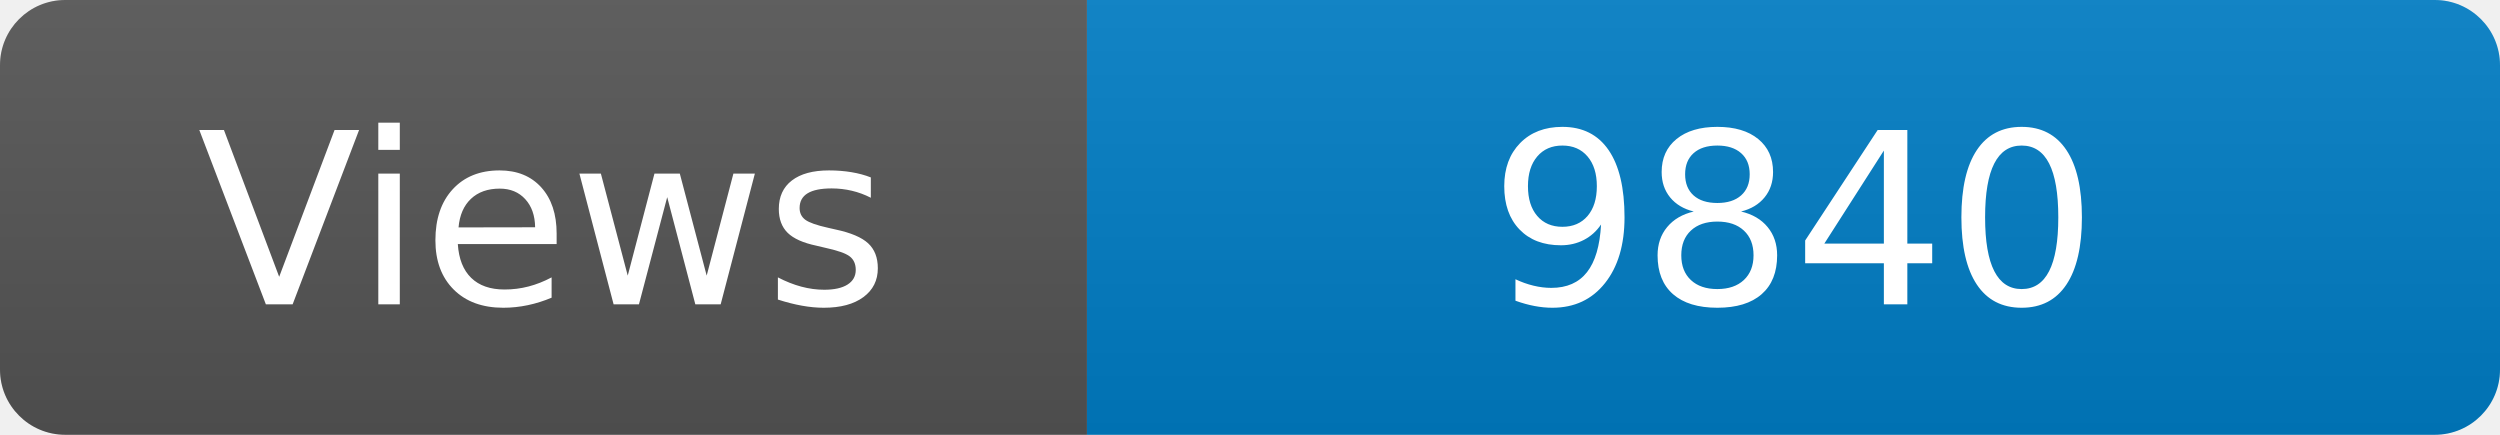
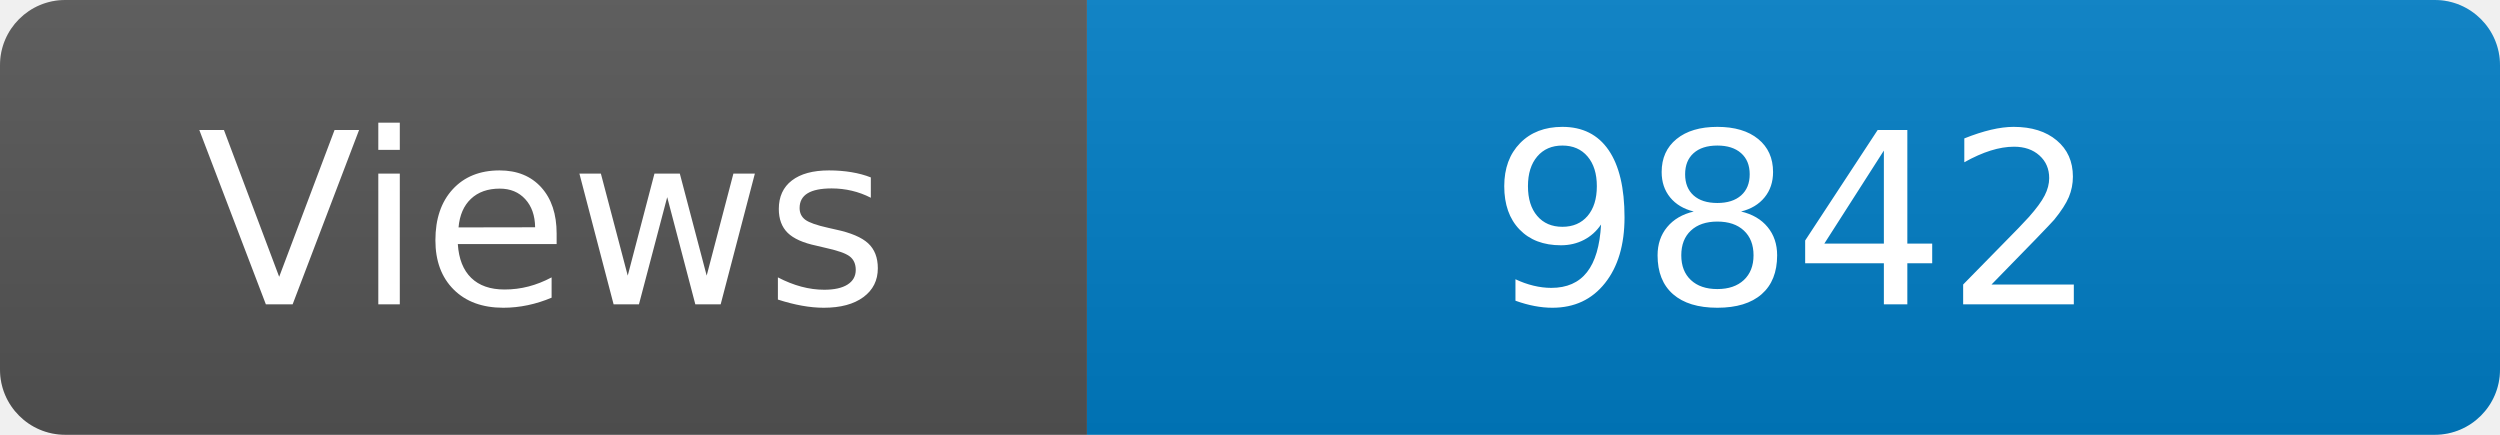
<svg xmlns="http://www.w3.org/2000/svg" width="115" height="20" role="img" aria-label="Maintained?: yes">
  <linearGradient id="s" x2="0" y2="100%">
    <stop offset="0" stop-color="#bbb" stop-opacity=".1" />
    <stop offset="1" stop-opacity=".1" />
  </linearGradient>
  <clipPath id="r">
    <rect width="115" height="20" rx="3" fill="#fff" />
  </clipPath>
  <g clip-path="url(#r)">
    <rect width="50" height="20" fill="#555" />
    <rect x="50" width="160" height="20" fill="#007ec6" />
    <rect width="115" height="20" fill="url(#s)" />
  </g>
  <g fill="#fff" text-anchor="middle" font-family="Verdana,Geneva,DejaVu Sans,sans-serif" font-size="110">
    <text x="250" y="140" transform="scale(.1)" fill="#fff">Views</text>
-     <text x="825" y="140" transform="scale(.1)" fill="#fff">9840</text>
+     <text x="825" y="140" transform="scale(.1)" fill="#fff">9842</text>
  </g>
</svg>
